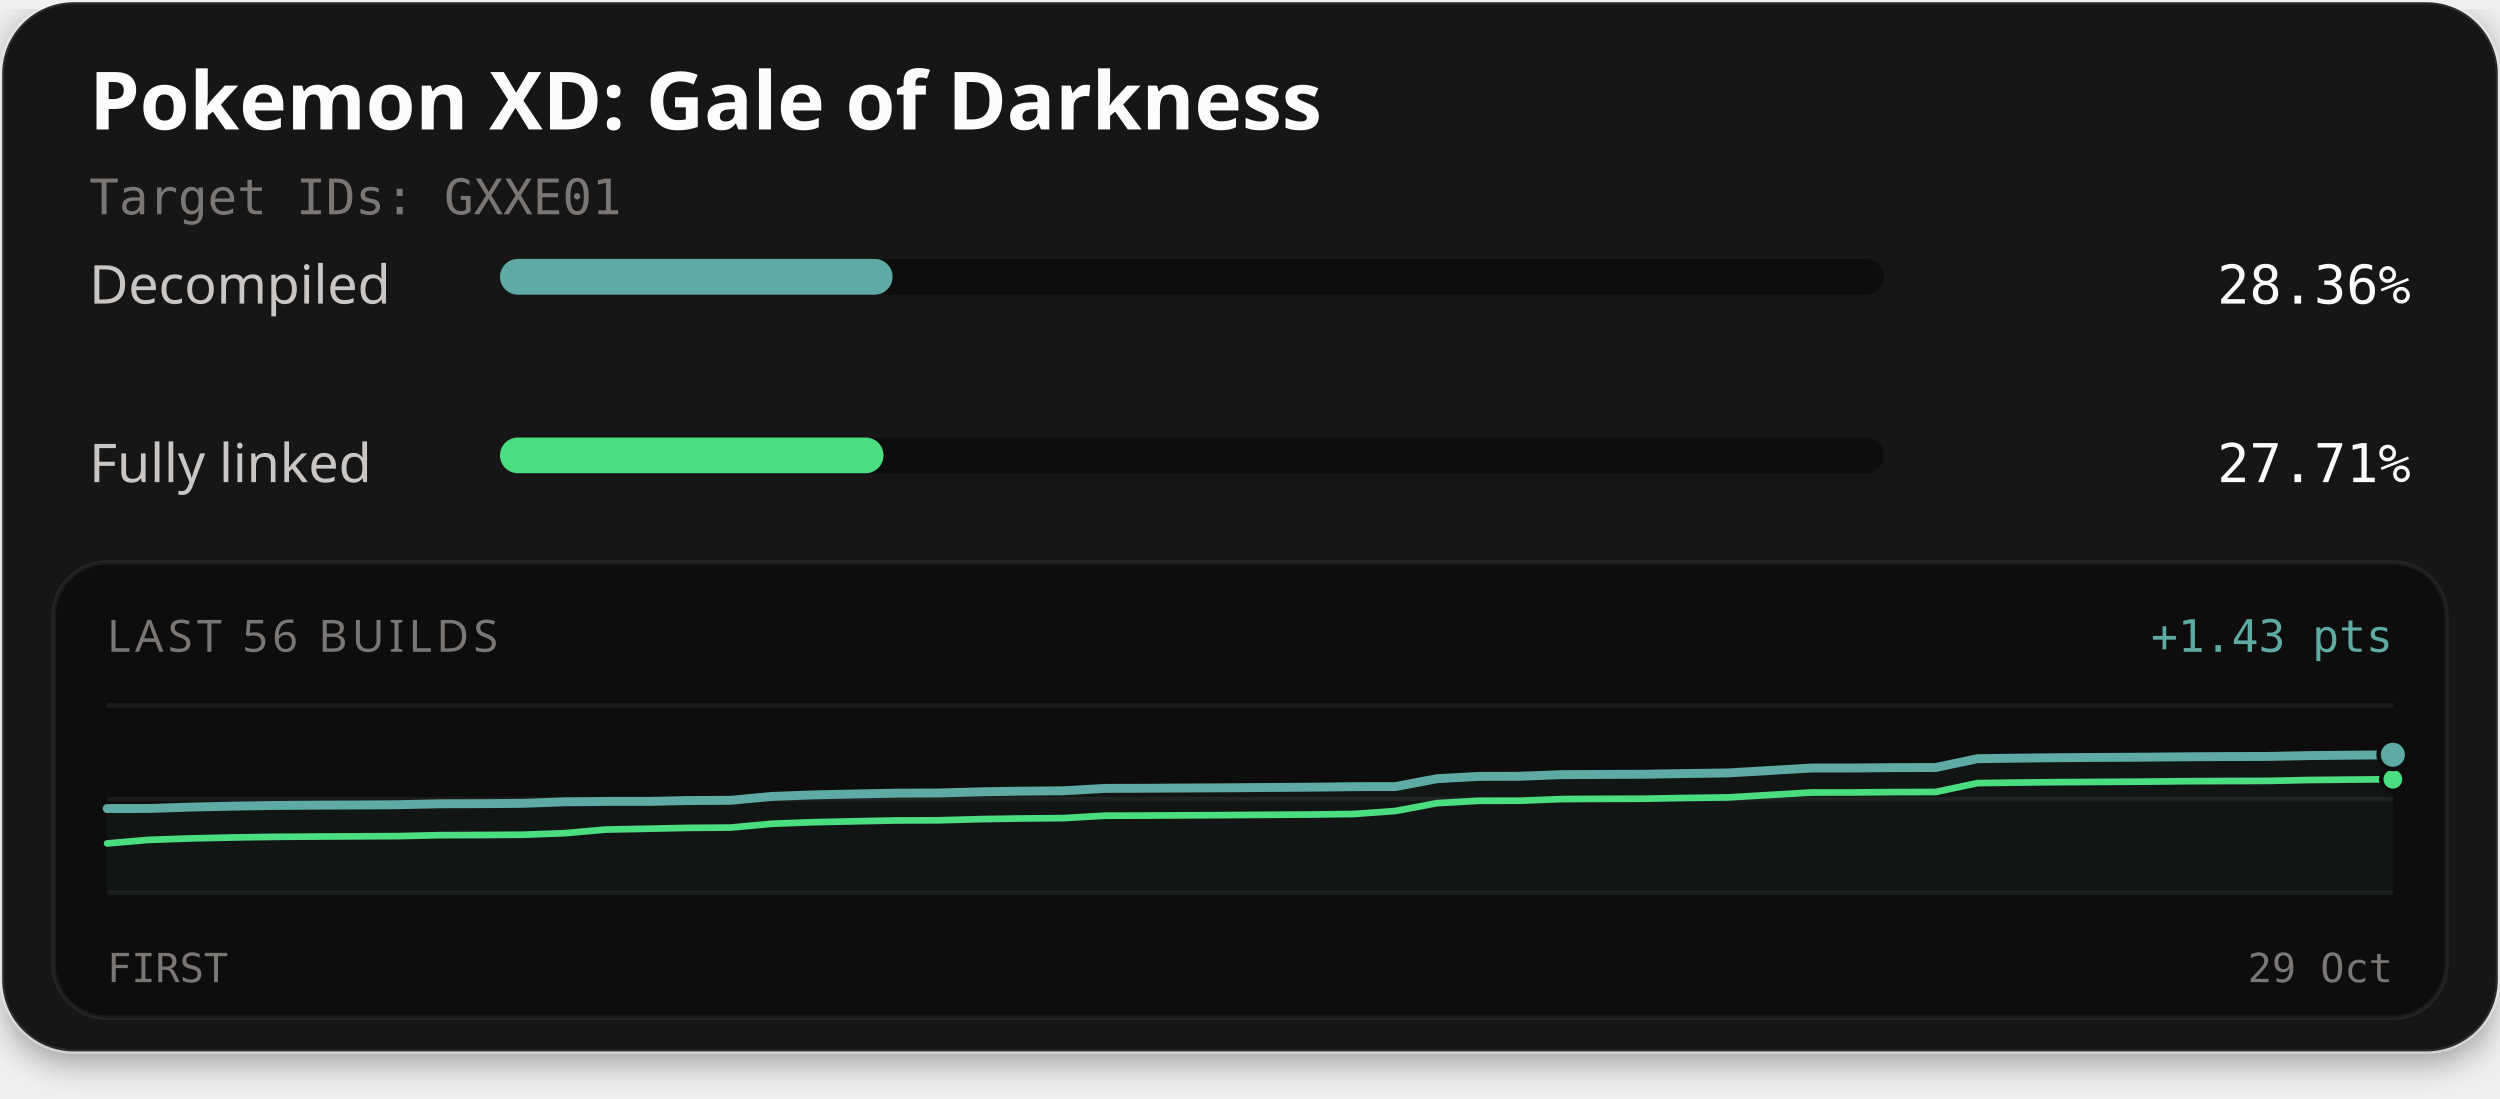
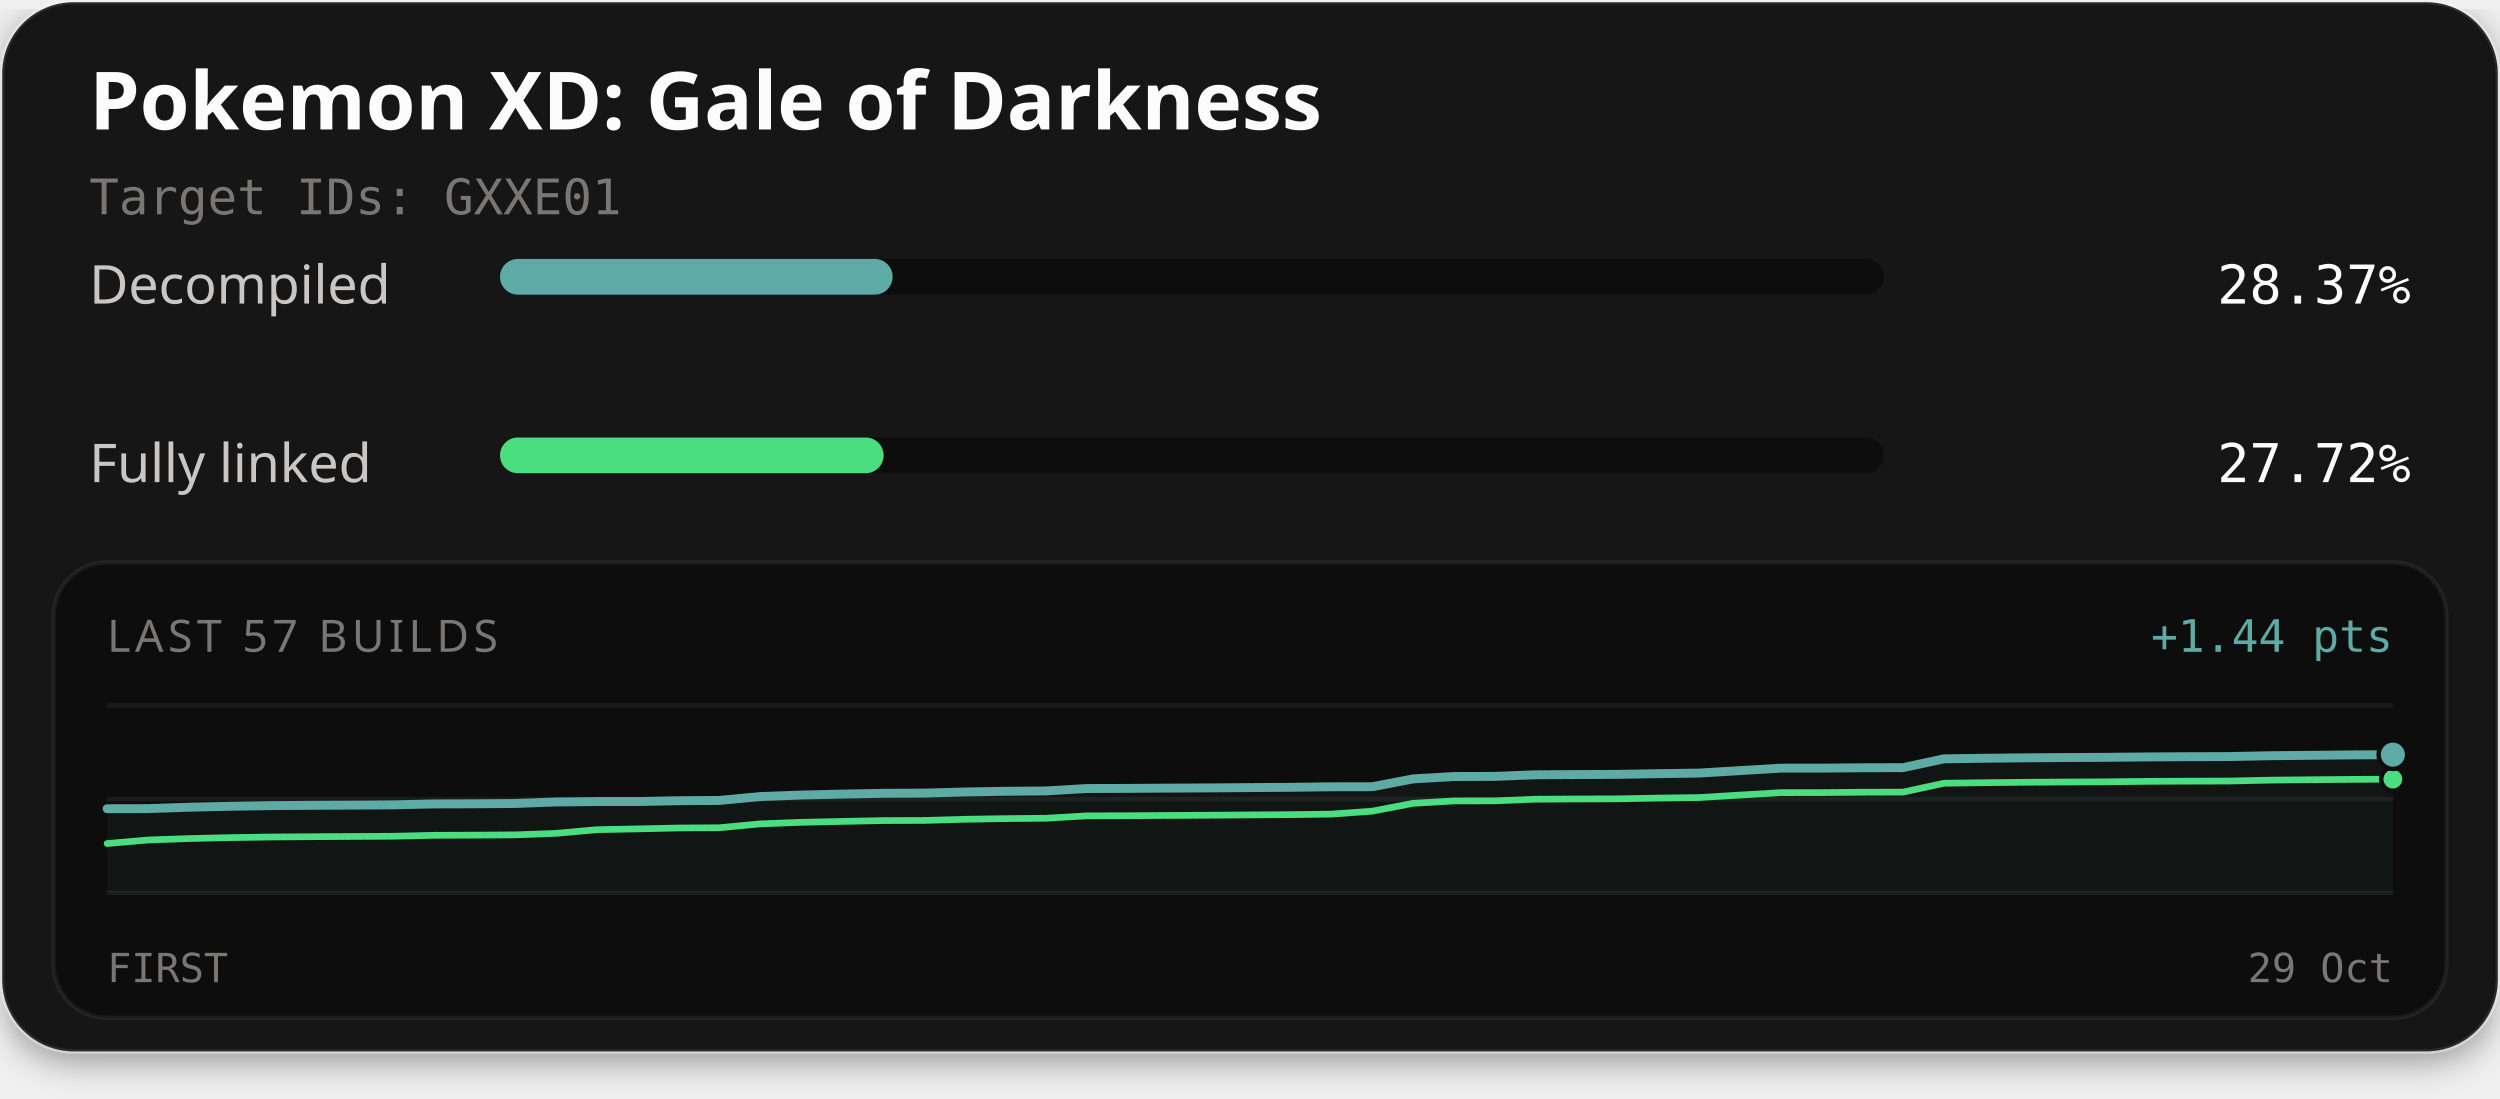
<svg xmlns="http://www.w3.org/2000/svg" width="560" height="246" viewBox="0 0 560 246" role="img" aria-labelledby="title description">
  <defs>
    <filter id="card-shadow" x="-10%" y="-10%" width="120%" height="130%">
      <feDropShadow dx="0" dy="2" stdDeviation="4" flood-color="#000000" flood-opacity="0.4" />
    </filter>
  </defs>
  <rect x="0.5" y="0.5" width="559" height="235" rx="16" fill="#141414" stroke="#ffffff" stroke-opacity="0.1" stroke-width="1" filter="url(#card-shadow)" />
  <text x="20" y="29" fill="#fcfcfc" font-family="'Red Hat Text', system-ui, sans-serif" font-size="18" font-weight="700">Pokemon XD: Gale of Darkness</text>
  <text x="20" y="48" fill="#7a7674" font-family="'Martian Mono', monospace" font-size="11">Target IDs: GXXE01</text>
  <text x="20" y="68" fill="#c9c6c4" font-family="'Red Hat Text', system-ui, sans-serif" font-size="12">Decompiled</text>
  <rect x="112" y="58" width="310" height="8" rx="4" fill="#0d0d0d" />
-   <rect x="112" y="58" width="87.93" height="8" rx="4" fill="#5eaaa4" />
-   <text x="540" y="68" text-anchor="end" fill="#fcfcfc" font-family="'Martian Mono', monospace" font-size="12">28.36%</text>
+   <rect x="112" y="58" width="87.95" height="8" rx="4" fill="#5eaaa4" />
+   <text x="540" y="68" text-anchor="end" fill="#fcfcfc" font-family="'Martian Mono', monospace" font-size="12">28.37%</text>
  <text x="20" y="108" fill="#c9c6c4" font-family="'Red Hat Text', system-ui, sans-serif" font-size="12">Fully linked</text>
  <rect x="112" y="98" width="310" height="8" rx="4" fill="#0d0d0d" />
-   <rect x="112" y="98" width="85.91" height="8" rx="4" fill="#4ade80" />
-   <text x="540" y="108" text-anchor="end" fill="#fcfcfc" font-family="'Martian Mono', monospace" font-size="12">27.71%</text>
+   <rect x="112" y="98" width="85.93" height="8" rx="4" fill="#4ade80" />
+   <text x="540" y="108" text-anchor="end" fill="#fcfcfc" font-family="'Martian Mono', monospace" font-size="12">27.72%</text>
  <rect x="12" y="126" width="536" height="102" rx="12" fill="#0d0d0d" stroke="#ffffff" stroke-opacity="0.06" stroke-width="1" />
-   <text x="24" y="146" fill="#7a7674" font-family="'Red Hat Text', system-ui, sans-serif" font-size="10" letter-spacing="1">LAST 56 BUILDS</text>
-   <text x="536" y="146" text-anchor="end" fill="#5eaaa4" font-family="'Martian Mono', monospace" font-size="10">+1.43 pts</text>
+   <text x="24" y="146" fill="#7a7674" font-family="'Red Hat Text', system-ui, sans-serif" font-size="10" letter-spacing="1">LAST 57 BUILDS</text>
+   <text x="536" y="146" text-anchor="end" fill="#5eaaa4" font-family="'Martian Mono', monospace" font-size="10">+1.44 pts</text>
  <line x1="24" y1="158" x2="536" y2="158" stroke="#ffffff" stroke-opacity="0.06" stroke-width="1" />
  <line x1="24" y1="179.0" x2="536" y2="179.0" stroke="#ffffff" stroke-opacity="0.06" stroke-width="1" />
  <line x1="24" y1="200" x2="536" y2="200" stroke="#ffffff" stroke-opacity="0.06" stroke-width="1" />
-   <path d="M24.00,181.12 L33.31,181.10 L42.62,180.79 L51.93,180.58 L61.24,180.43 L70.55,180.36 L79.85,180.32 L89.16,180.26 L98.47,180.05 L107.78,180.02 L117.09,179.95 L126.40,179.61 L135.71,179.52 L145.02,179.52 L154.33,179.32 L163.64,179.27 L172.95,178.40 L182.25,178.05 L191.56,177.85 L200.87,177.67 L210.18,177.63 L219.49,177.37 L228.80,177.22 L238.11,177.14 L247.42,176.60 L256.73,176.57 L266.04,176.51 L275.35,176.46 L284.65,176.39 L293.96,176.33 L303.27,176.21 L312.58,176.19 L321.89,174.43 L331.20,173.91 L340.51,173.88 L349.82,173.52 L359.13,173.47 L368.44,173.43 L377.75,173.27 L387.05,173.14 L396.36,172.59 L405.67,172.04 L414.98,172.03 L424.29,171.95 L433.60,171.92 L442.91,169.95 L452.22,169.82 L461.53,169.72 L470.84,169.66 L480.15,169.61 L489.45,169.52 L498.76,169.47 L508.07,169.44 L517.38,169.25 L526.69,169.16 L536.00,169.07 L536.00,200.00 L24.00,200.00 Z" fill="#5eaaa4" fill-opacity="0.06" />
-   <path d="M24.00,188.93 L33.31,188.13 L42.62,187.81 L51.93,187.60 L61.24,187.46 L70.55,187.39 L79.85,187.34 L89.16,187.29 L98.47,187.08 L107.78,187.04 L117.09,186.98 L126.40,186.64 L135.71,185.82 L145.02,185.64 L154.33,185.44 L163.64,185.38 L172.95,184.52 L182.25,184.17 L191.56,183.97 L200.87,183.78 L210.18,183.75 L219.49,183.49 L228.80,183.34 L238.11,183.26 L247.42,182.72 L256.73,182.69 L266.04,182.63 L275.35,182.58 L284.65,182.51 L293.96,182.45 L303.27,182.33 L312.58,181.66 L321.89,179.91 L331.20,179.38 L340.51,179.36 L349.82,178.99 L359.13,178.94 L368.44,178.91 L377.75,178.74 L387.05,178.62 L396.36,178.07 L405.67,177.52 L414.98,177.51 L424.29,177.43 L433.60,177.40 L442.91,175.42 L452.22,175.29 L461.53,175.20 L470.84,175.14 L480.15,175.09 L489.45,174.99 L498.76,174.95 L508.07,174.92 L517.38,174.72 L526.69,174.63 L536.00,174.55" fill="none" stroke="#4ade80" stroke-width="1.5" stroke-linejoin="round" stroke-linecap="round" />
-   <path d="M24.00,181.12 L33.31,181.10 L42.62,180.79 L51.93,180.58 L61.24,180.43 L70.55,180.36 L79.85,180.32 L89.16,180.26 L98.47,180.05 L107.78,180.02 L117.09,179.95 L126.40,179.61 L135.71,179.52 L145.02,179.52 L154.33,179.32 L163.64,179.27 L172.95,178.40 L182.25,178.05 L191.56,177.85 L200.87,177.67 L210.18,177.63 L219.49,177.37 L228.80,177.22 L238.11,177.14 L247.42,176.60 L256.73,176.57 L266.04,176.51 L275.35,176.46 L284.65,176.39 L293.96,176.33 L303.27,176.21 L312.58,176.19 L321.89,174.43 L331.20,173.91 L340.51,173.88 L349.82,173.52 L359.13,173.47 L368.44,173.43 L377.75,173.27 L387.05,173.14 L396.36,172.59 L405.67,172.04 L414.98,172.03 L424.29,171.95 L433.60,171.92 L442.91,169.95 L452.22,169.82 L461.53,169.72 L470.84,169.66 L480.15,169.61 L489.45,169.52 L498.76,169.47 L508.07,169.44 L517.38,169.25 L526.69,169.16 L536.00,169.07" fill="none" stroke="#5eaaa4" stroke-width="2" stroke-linejoin="round" stroke-linecap="round" />
-   <circle cx="536.00" cy="174.55" r="2.6" fill="#4ade80" stroke="#0d0d0d" stroke-width="1" />
-   <circle cx="536.00" cy="169.07" r="3.2" fill="#5eaaa4" stroke="#0d0d0d" stroke-width="1" />
+   <path d="M24.00,181.15 L33.14,181.13 L42.29,180.82 L51.43,180.61 L60.57,180.46 L69.71,180.39 L78.86,180.35 L88.00,180.29 L97.14,180.08 L106.29,180.05 L115.43,179.98 L124.57,179.64 L133.71,179.55 L142.86,179.55 L152.00,179.36 L161.14,179.30 L170.29,178.43 L179.43,178.09 L188.57,177.88 L197.71,177.70 L206.86,177.66 L216.00,177.41 L225.14,177.25 L234.29,177.17 L243.43,176.63 L252.57,176.60 L261.71,176.54 L270.86,176.49 L280.00,176.42 L289.14,176.36 L298.29,176.24 L307.43,176.22 L316.57,174.47 L325.71,173.94 L334.86,173.91 L344.00,173.55 L353.14,173.50 L362.29,173.46 L371.43,173.30 L380.57,173.17 L389.71,172.62 L398.86,172.07 L408.00,172.06 L417.14,171.98 L426.29,171.95 L435.43,169.98 L444.57,169.85 L453.71,169.75 L462.86,169.69 L472.00,169.64 L481.14,169.55 L490.29,169.50 L499.43,169.47 L508.57,169.28 L517.71,169.19 L526.86,169.10 L536.00,169.04 L536.00,200.00 L24.00,200.00 Z" fill="#5eaaa4" fill-opacity="0.06" />
+   <path d="M24.00,188.96 L33.14,188.16 L42.29,187.84 L51.43,187.63 L60.57,187.49 L69.71,187.42 L78.86,187.37 L88.00,187.32 L97.14,187.11 L106.29,187.07 L115.43,187.01 L124.57,186.67 L133.71,185.85 L142.86,185.67 L152.00,185.47 L161.14,185.41 L170.29,184.55 L179.43,184.20 L188.57,184.00 L197.71,183.81 L206.86,183.78 L216.00,183.52 L225.14,183.37 L234.29,183.29 L243.43,182.75 L252.57,182.72 L261.71,182.66 L270.86,182.61 L280.00,182.54 L289.14,182.48 L298.29,182.36 L307.43,181.69 L316.57,179.94 L325.71,179.41 L334.86,179.39 L344.00,179.02 L353.14,178.97 L362.29,178.94 L371.43,178.77 L380.57,178.65 L389.71,178.10 L398.86,177.55 L408.00,177.54 L417.14,177.46 L426.29,177.43 L435.43,175.45 L444.57,175.32 L453.71,175.23 L462.86,175.17 L472.00,175.12 L481.14,175.02 L490.29,174.98 L499.43,174.95 L508.57,174.75 L517.71,174.66 L526.86,174.58 L536.00,174.52" fill="none" stroke="#4ade80" stroke-width="1.5" stroke-linejoin="round" stroke-linecap="round" />
+   <path d="M24.00,181.15 L33.14,181.13 L42.29,180.82 L51.43,180.61 L60.57,180.46 L69.71,180.39 L78.86,180.35 L88.00,180.29 L97.14,180.08 L106.29,180.05 L115.43,179.98 L124.57,179.64 L133.71,179.55 L142.86,179.55 L152.00,179.36 L161.14,179.30 L170.29,178.43 L179.43,178.09 L188.57,177.88 L197.71,177.70 L206.86,177.66 L216.00,177.41 L225.14,177.25 L234.29,177.17 L243.43,176.63 L252.57,176.60 L261.71,176.54 L270.86,176.49 L280.00,176.42 L289.14,176.36 L298.29,176.24 L307.43,176.22 L316.57,174.47 L325.71,173.94 L334.86,173.91 L344.00,173.55 L353.14,173.50 L362.29,173.46 L371.43,173.30 L380.57,173.17 L389.71,172.62 L398.86,172.07 L408.00,172.06 L417.14,171.98 L426.29,171.95 L435.43,169.98 L444.57,169.85 L453.71,169.75 L462.86,169.69 L472.00,169.64 L481.14,169.55 L490.29,169.50 L499.43,169.47 L508.57,169.28 L517.71,169.19 L526.86,169.10 L536.00,169.04" fill="none" stroke="#5eaaa4" stroke-width="2" stroke-linejoin="round" stroke-linecap="round" />
+   <circle cx="536.00" cy="174.52" r="2.6" fill="#4ade80" stroke="#0d0d0d" stroke-width="1" />
+   <circle cx="536.00" cy="169.04" r="3.2" fill="#5eaaa4" stroke="#0d0d0d" stroke-width="1" />
  <text x="24" y="220" fill="#7a7674" font-family="'Martian Mono', monospace" font-size="9">FIRST</text>
  <text x="536" y="220" text-anchor="end" fill="#7a7674" font-family="'Martian Mono', monospace" font-size="9">29 Oct</text>
</svg>
